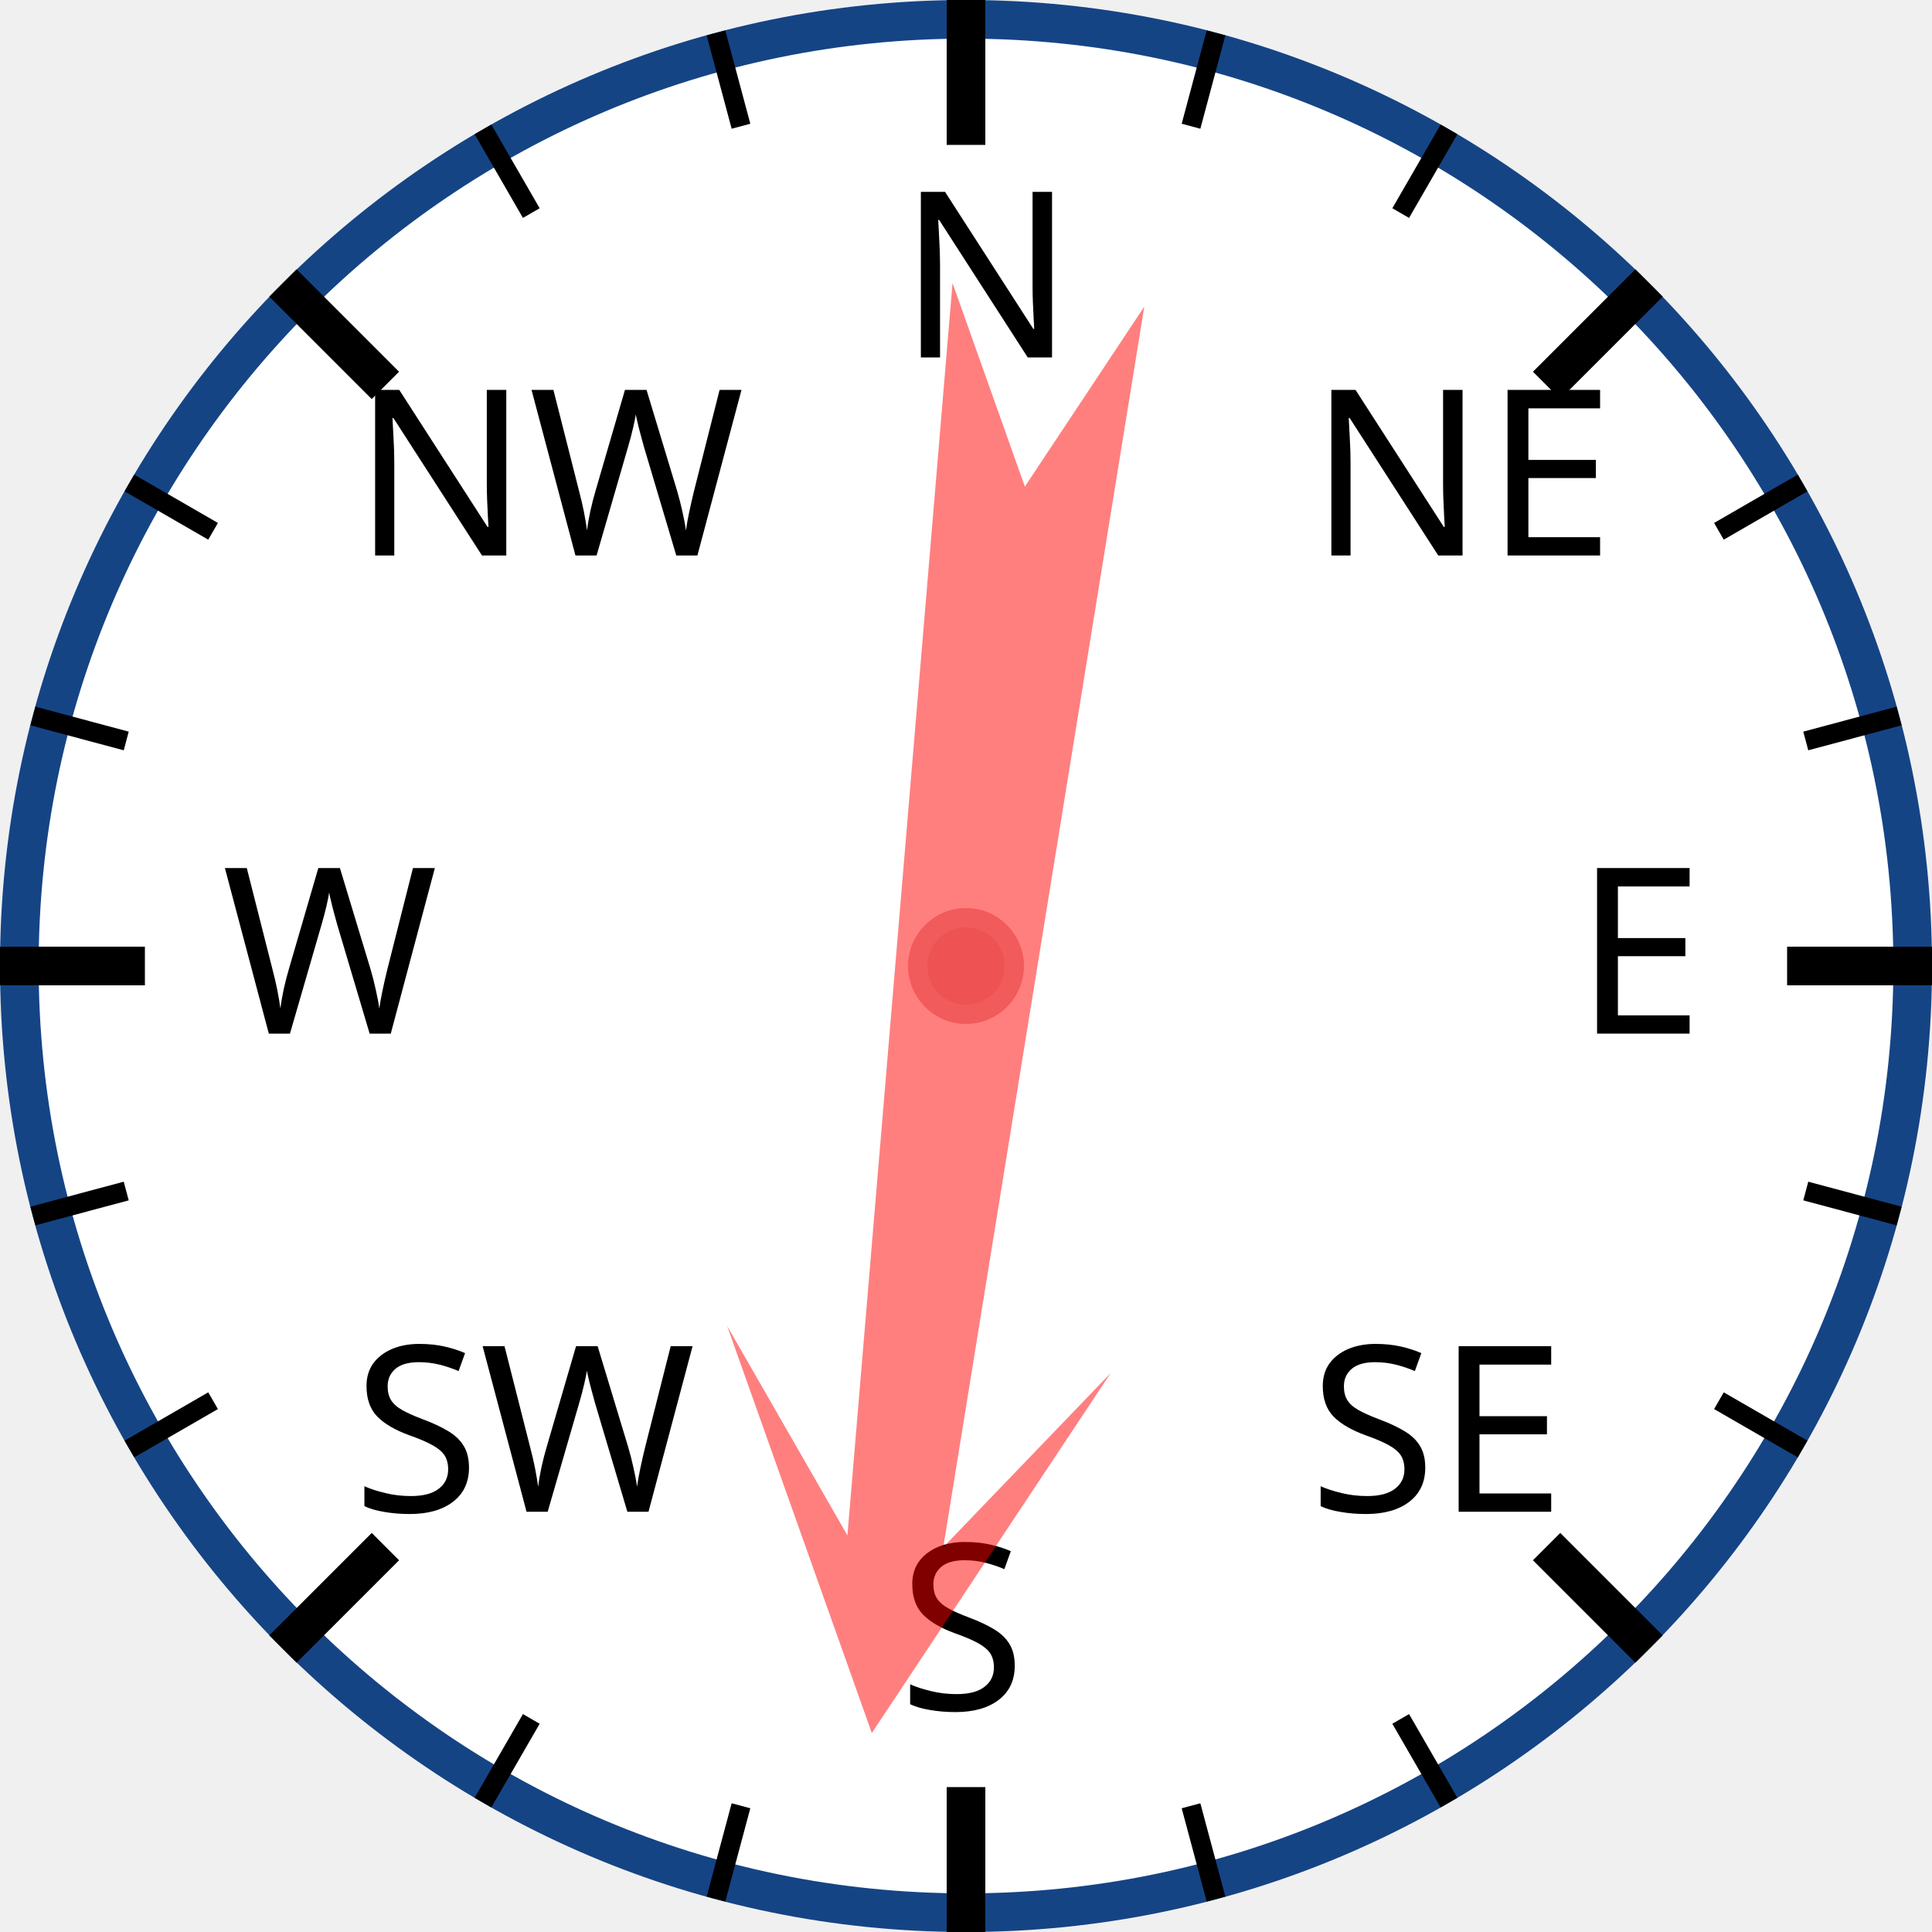
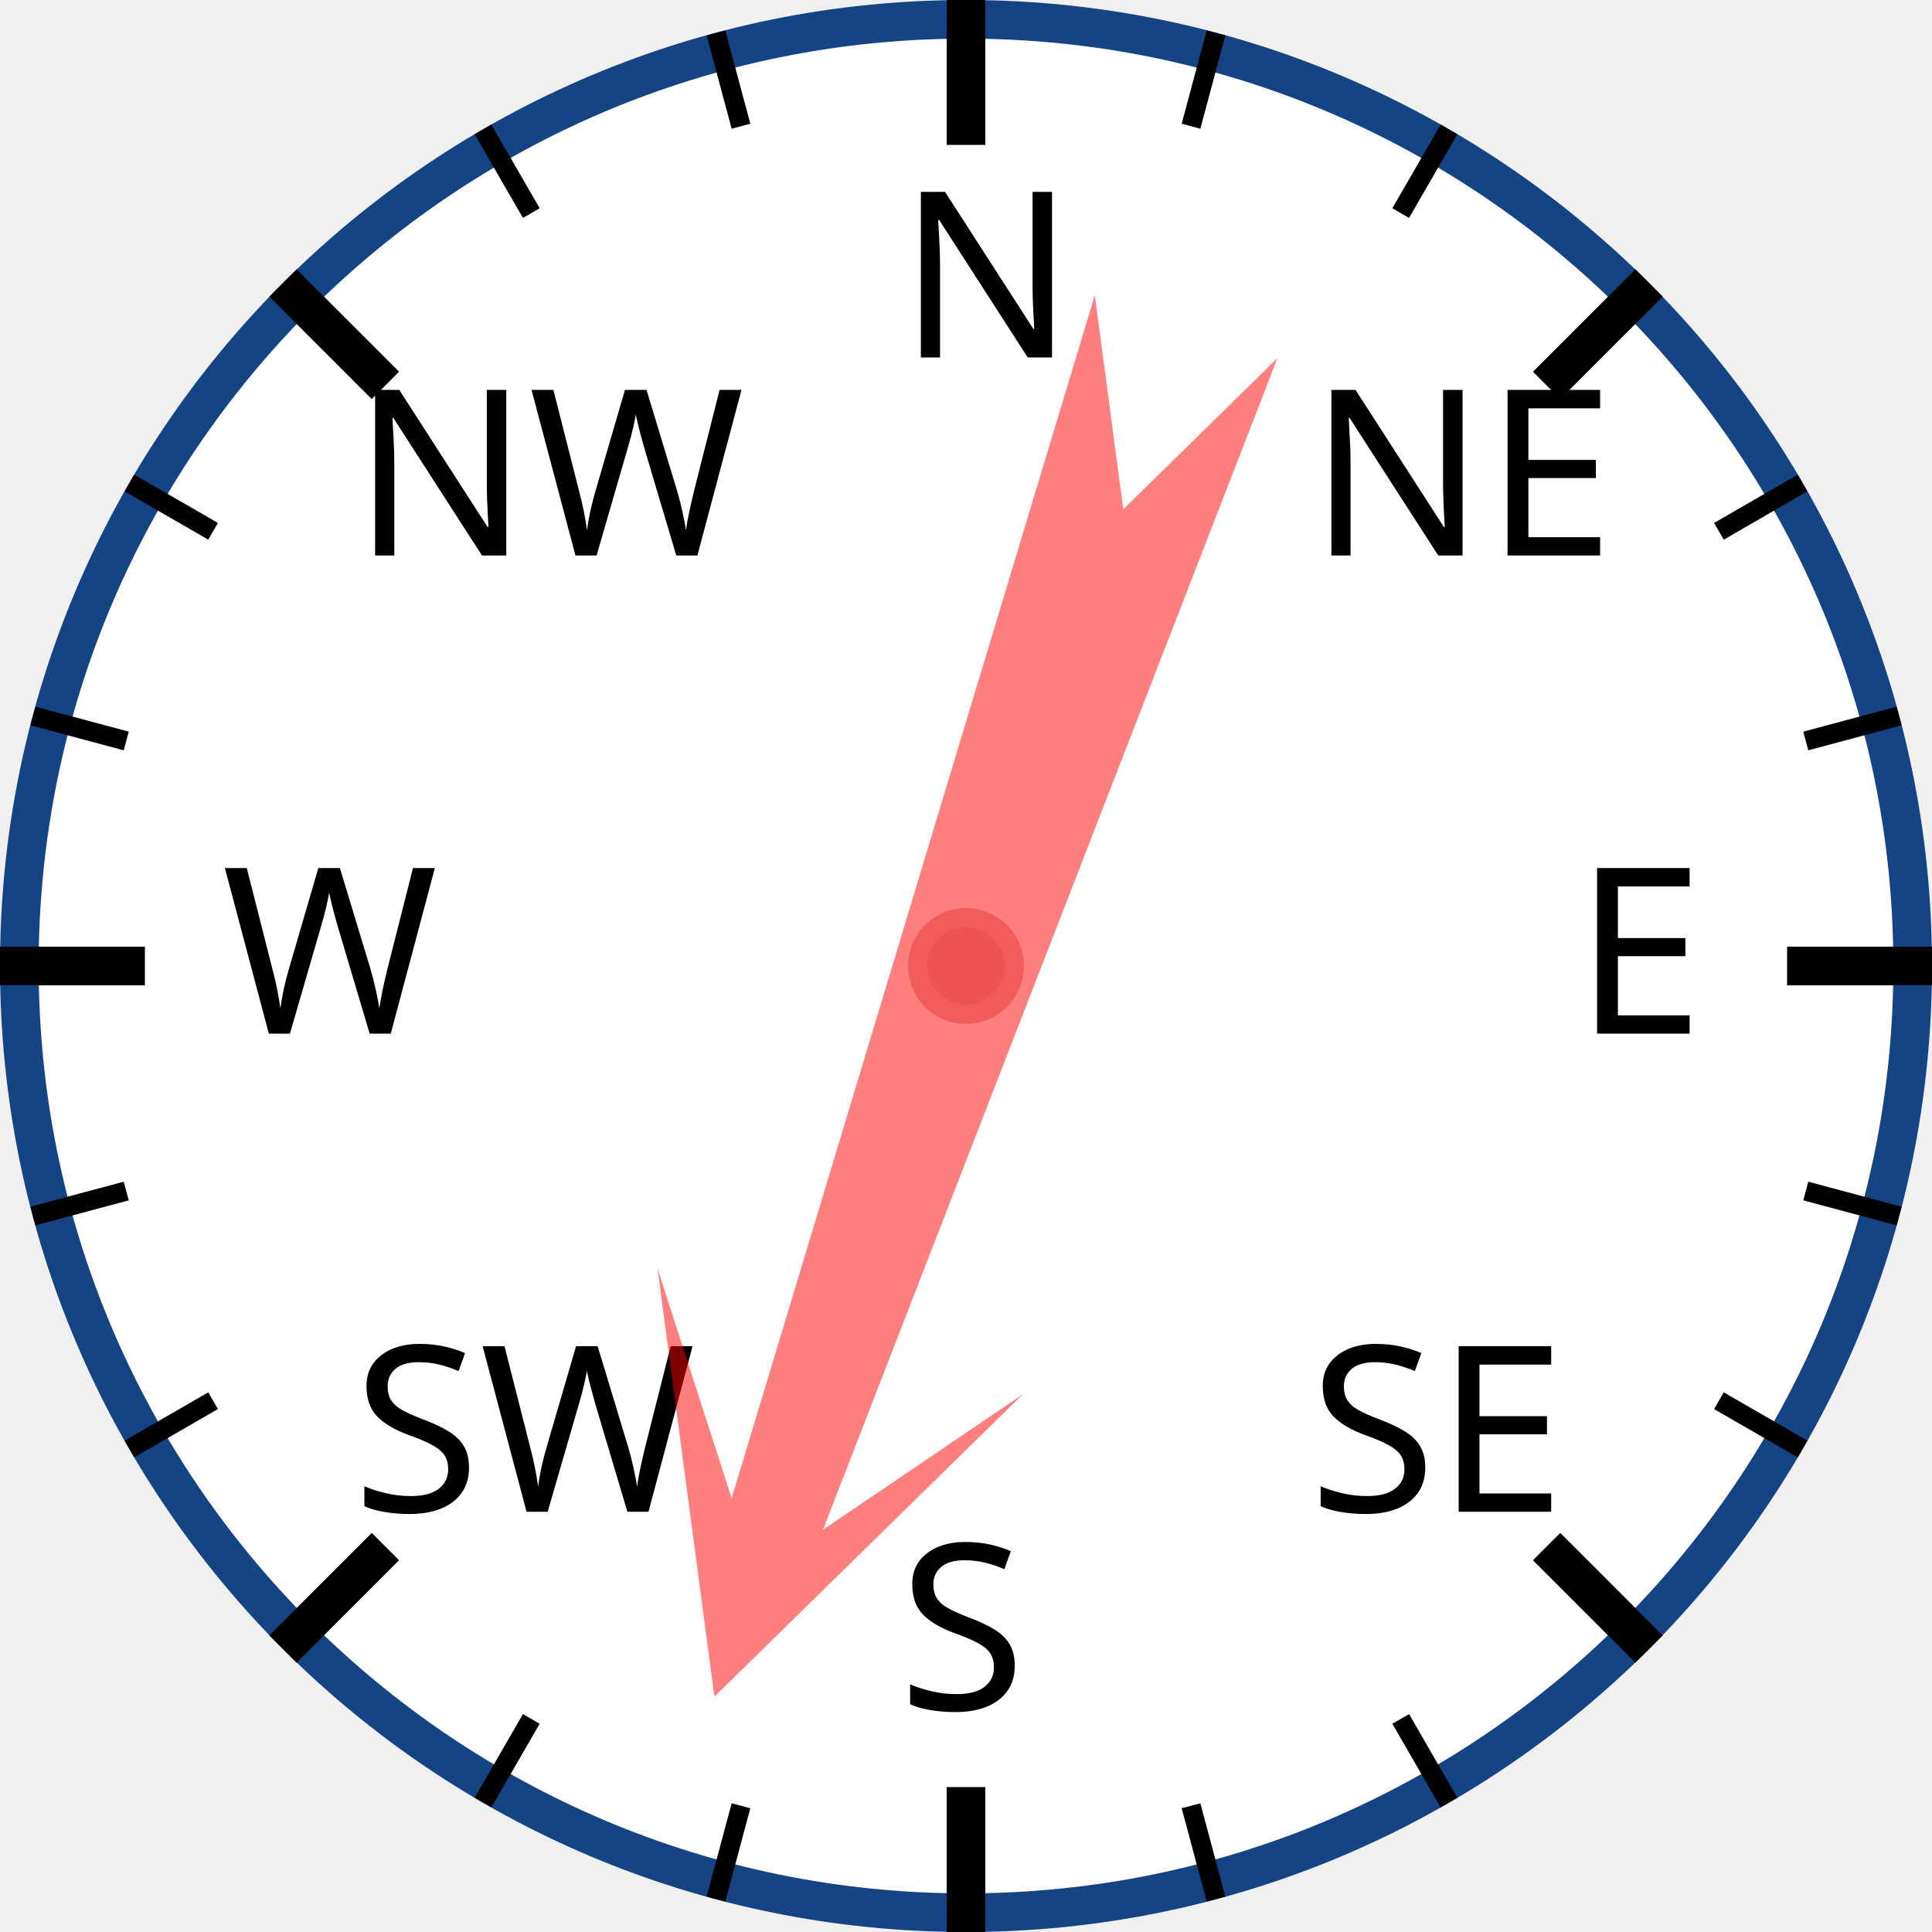
<svg xmlns="http://www.w3.org/2000/svg" width="120px" height="120px" viewBox="0 0 200 200">
  <circle cx="100" cy="100" r="98" style="fill: white; stroke: #154485; stroke-width: 4;" />
  <text x="93.0" y="37.0" style="font-family: sans-serif; font-size: 18pt;">N</text>
  <line x1="100.0" y1="0.0" x2="100.0" y2="15.0" style="stroke: black; stroke-width: 4;" />
  <line x1="74.118" y1="3.407" x2="76.706" y2="13.067" style="stroke: black; stroke-width: 2;" />
  <line x1="50" y1="13.397" x2="55" y2="22.058" style="stroke: black; stroke-width: 2;" />
  <text x="36.503" y="57.503" style="font-family: sans-serif; font-size: 18pt;">NW</text>
  <line x1="29.289" y1="29.289" x2="39.896" y2="39.896" style="stroke: black; stroke-width: 4;" />
  <line x1="13.397" y1="50" x2="22.058" y2="55" style="stroke: black; stroke-width: 2;" />
  <line x1="3.407" y1="74.118" x2="13.067" y2="76.706" style="stroke: black; stroke-width: 2;" />
  <text x="23.0" y="107.0" style="font-family: sans-serif; font-size: 18pt;">W</text>
  <line x1="0.0" y1="100.0" x2="15.0" y2="100.0" style="stroke: black; stroke-width: 4;" />
  <line x1="3.407" y1="125.882" x2="13.067" y2="123.294" style="stroke: black; stroke-width: 2;" />
  <line x1="13.397" y1="150" x2="22.058" y2="145" style="stroke: black; stroke-width: 2;" />
  <text x="36.503" y="156.497" style="font-family: sans-serif; font-size: 18pt;">SW</text>
  <line x1="29.289" y1="170.711" x2="39.896" y2="160.104" style="stroke: black; stroke-width: 4;" />
  <line x1="50" y1="186.603" x2="55" y2="177.942" style="stroke: black; stroke-width: 2;" />
  <line x1="74.118" y1="196.593" x2="76.706" y2="186.933" style="stroke: black; stroke-width: 2;" />
  <text x="93" y="177.0" style="font-family: sans-serif; font-size: 18pt;">S</text>
  <line x1="100" y1="200.0" x2="100" y2="185.0" style="stroke: black; stroke-width: 4;" />
  <line x1="125.882" y1="196.593" x2="123.294" y2="186.933" style="stroke: black; stroke-width: 2;" />
  <line x1="150.0" y1="186.603" x2="145.0" y2="177.942" style="stroke: black; stroke-width: 2;" />
  <text x="135.497" y="156.497" style="font-family: sans-serif; font-size: 18pt;">SE</text>
  <line x1="170.711" y1="170.711" x2="160.104" y2="160.104" style="stroke: black; stroke-width: 4;" />
  <line x1="186.603" y1="150" x2="177.942" y2="145" style="stroke: black; stroke-width: 2;" />
  <line x1="196.593" y1="125.882" x2="186.933" y2="123.294" style="stroke: black; stroke-width: 2;" />
  <text x="163.0" y="107" style="font-family: sans-serif; font-size: 18pt;">E</text>
  <line x1="200.0" y1="100" x2="185.0" y2="100" style="stroke: black; stroke-width: 4;" />
  <line x1="196.593" y1="74.118" x2="186.933" y2="76.706" style="stroke: black; stroke-width: 2;" />
  <line x1="186.603" y1="50" x2="177.942" y2="55" style="stroke: black; stroke-width: 2;" />
  <text x="135.497" y="57.503" style="font-family: sans-serif; font-size: 18pt;">NE</text>
  <line x1="170.711" y1="29.289" x2="160.104" y2="39.896" style="stroke: black; stroke-width: 4;" />
  <line x1="150" y1="13.397" x2="145" y2="22.058" style="stroke: black; stroke-width: 2;" />
  <line x1="125.882" y1="3.407" x2="123.294" y2="13.067" style="stroke: black; stroke-width: 2;" />
-   <polygon points="100 20 120 60 105 40 110 170 100 150 90 170 95 40 80 60" style="fill: red; fill-opacity: 0.5;" transform="rotate(187,100,100)" />
+   <polygon points="100 20 120 60 105 40 110 170 100 150 90 170 95 40 80 60" style="fill: red; fill-opacity: 0.5;" transform="rotate(199,100,100)" />
  <circle cx="100" cy="100" r="5" style="fill: #EE5252; stroke: #F25B5B; stroke-width: 2;" />
</svg>
